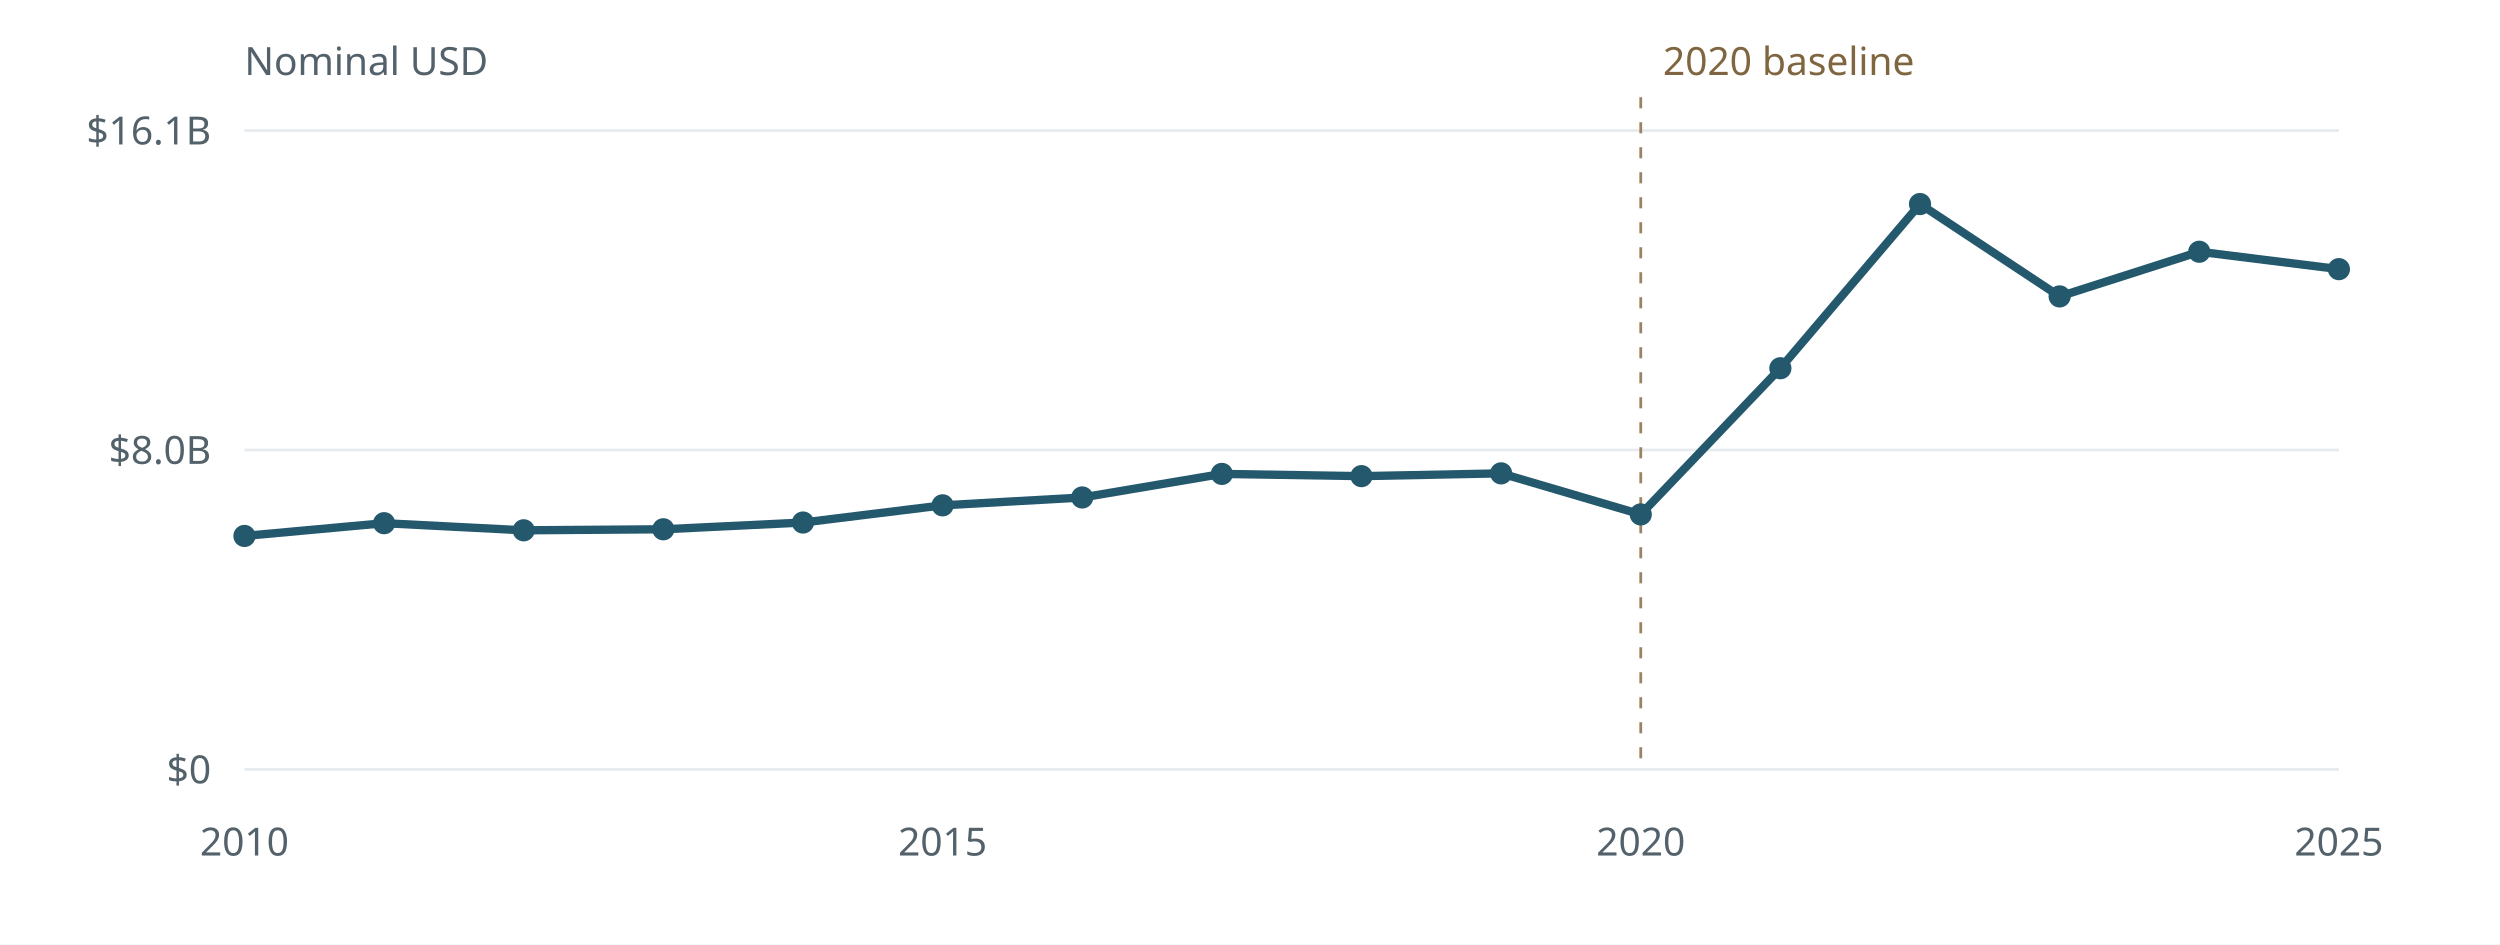
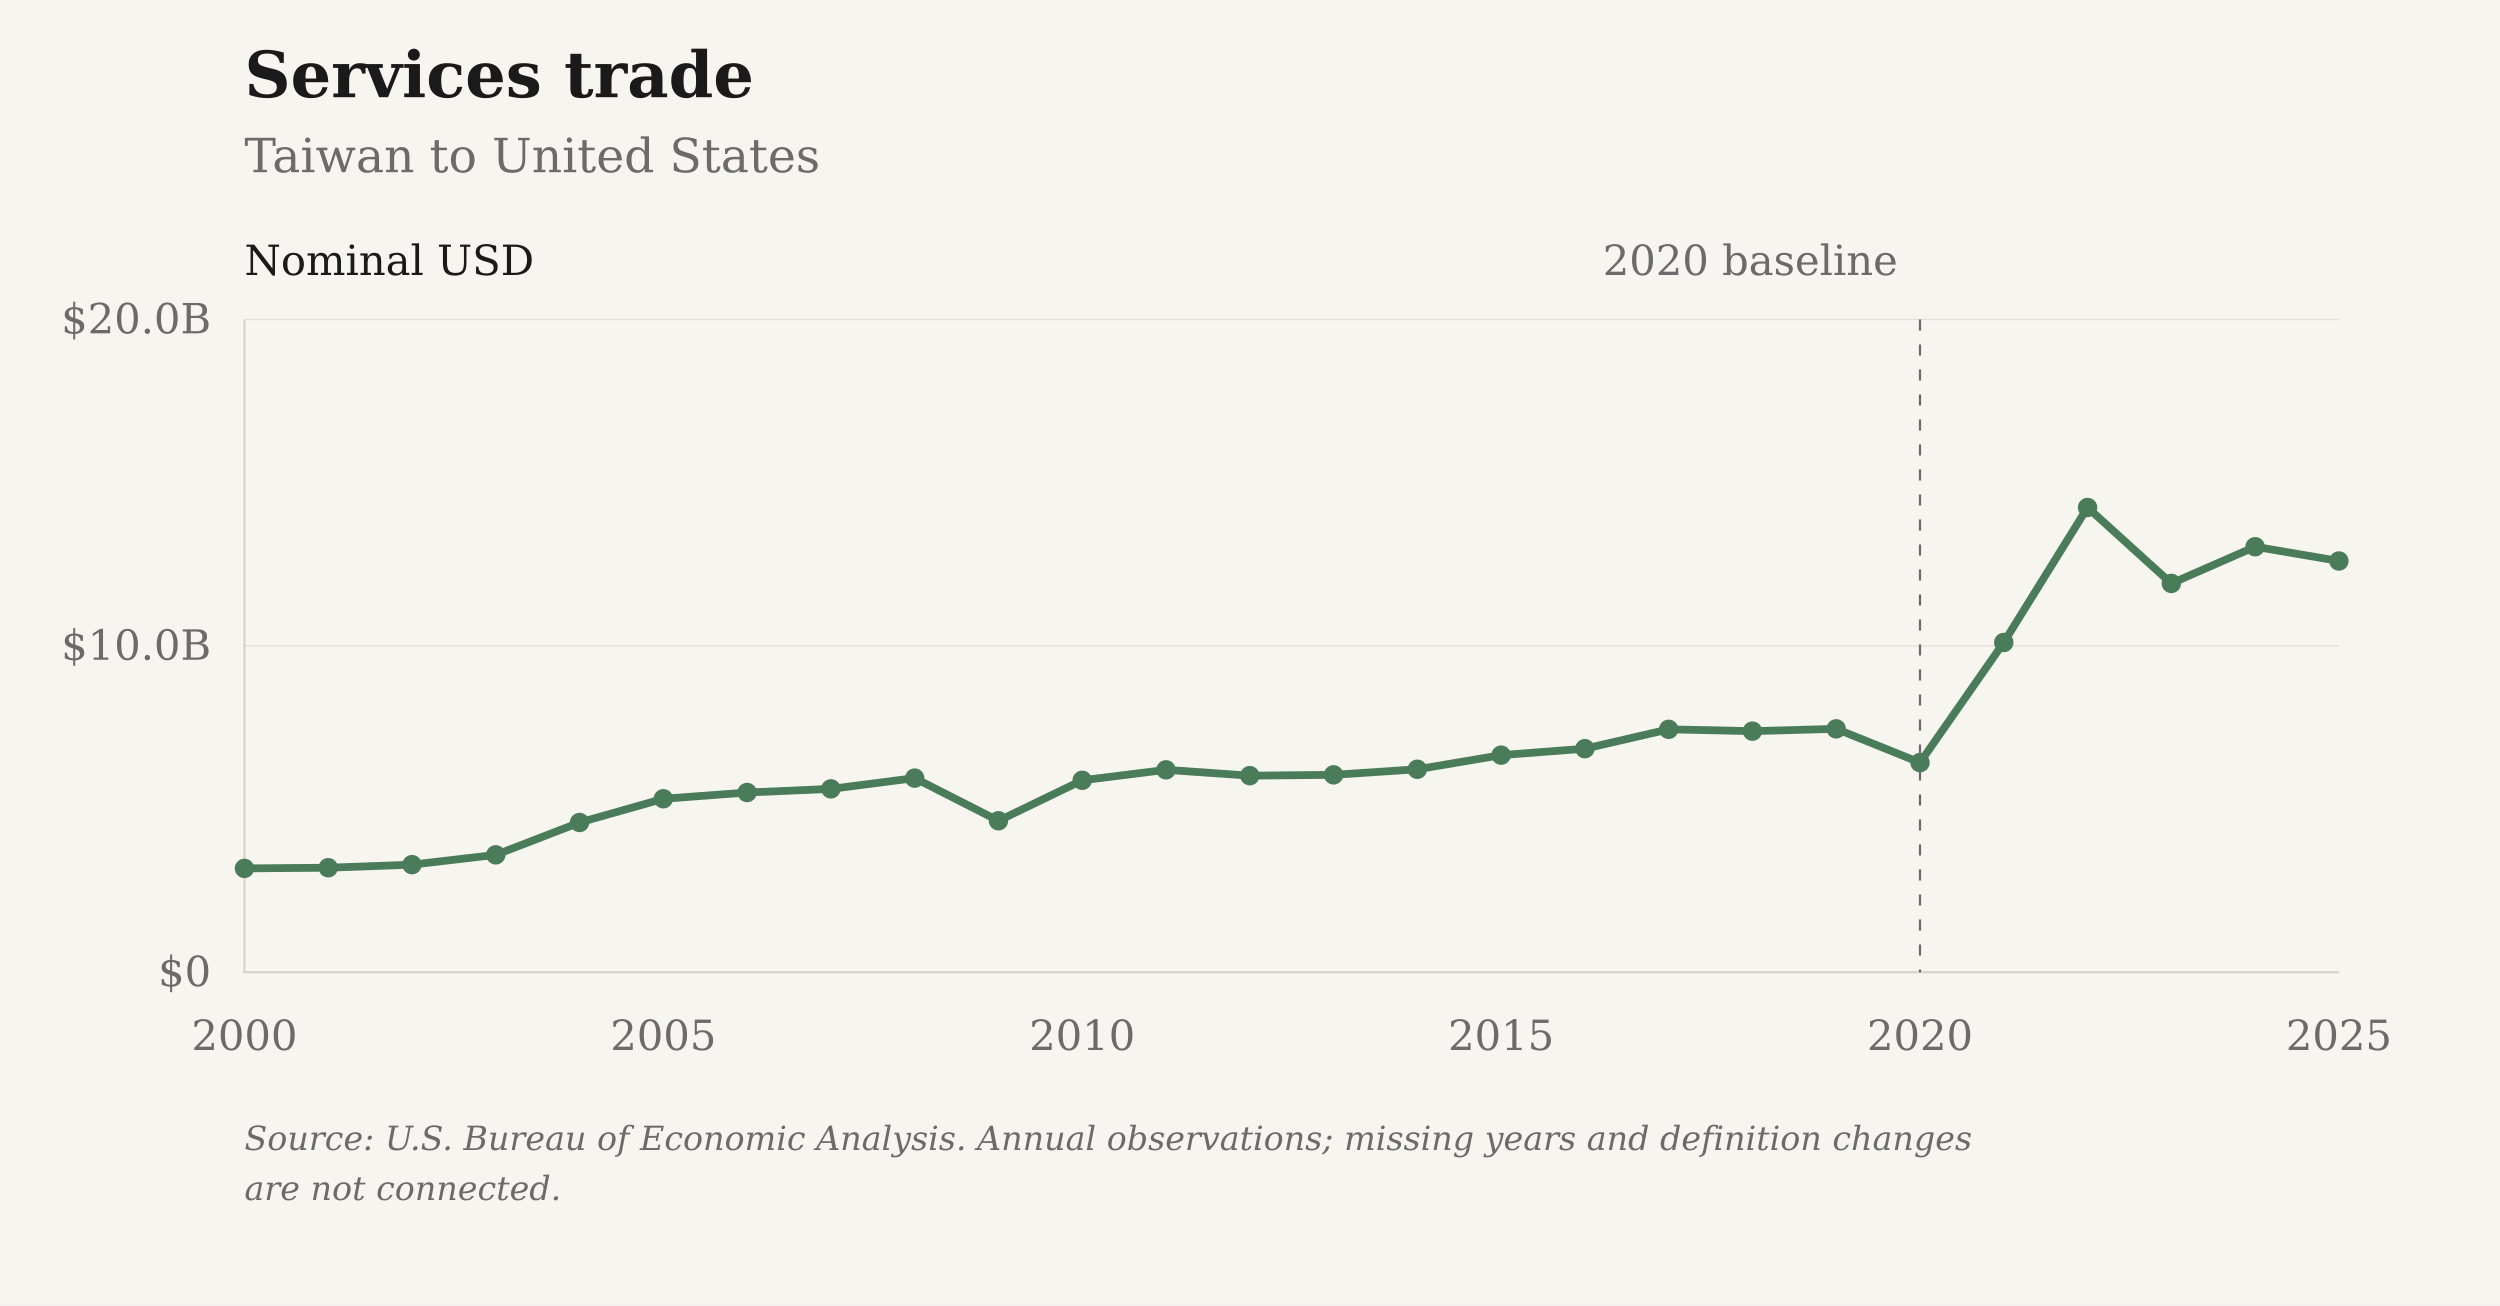
- <svg xmlns="http://www.w3.org/2000/svg" viewBox="0 0 900 340" role="img" aria-label="Services trade: Taiwan to United States">
-   <rect width="900" height="340" fill="#fff" />
-   <g font-family="system-ui,sans-serif" font-size="14" fill="#53616a">
-     <path d="M88 277.00H842" stroke="#e7ebed" />
-     <text x="76" y="282.00" text-anchor="end">$0</text>
-     <path d="M88 162.00H842" stroke="#e7ebed" />
-     <text x="76" y="167.00" text-anchor="end">$8.0B</text>
-     <path d="M88 47.00H842" stroke="#e7ebed" />
-     <text x="76" y="52.00" text-anchor="end">$16.1B</text>
-     <text x="88.00" y="308" text-anchor="middle">2010</text>
-     <text x="339.33" y="308" text-anchor="middle">2015</text>
-     <text x="590.67" y="308" text-anchor="middle">2020</text>
-     <text x="842.00" y="308" text-anchor="middle">2025</text>
-     <path d="M590.67 35V277" stroke="#9b8261" stroke-dasharray="4 5" />
-     <text x="598.67" y="27" fill="#806640">2020 baseline</text>
-     <text x="88" y="27">Nominal USD</text>
-     <path d="M88.00,192.94 L138.27,188.35 L188.53,190.91 L238.80,190.54 L289.07,188.11 L339.33,181.92 L389.60,179.09 L439.87,170.61 L490.13,171.41 L540.40,170.41 L590.67,185.19 L640.93,132.57 L691.20,73.46 L741.47,106.71 L791.73,90.63 L842.00,96.89" fill="none" stroke="#24586d" stroke-width="3" stroke-linejoin="round" />
-     <circle cx="88.00" cy="192.94" r="4" fill="#24586d" />
-     <circle cx="138.27" cy="188.35" r="4" fill="#24586d" />
-     <circle cx="188.53" cy="190.91" r="4" fill="#24586d" />
-     <circle cx="238.80" cy="190.54" r="4" fill="#24586d" />
-     <circle cx="289.07" cy="188.11" r="4" fill="#24586d" />
-     <circle cx="339.33" cy="181.92" r="4" fill="#24586d" />
-     <circle cx="389.60" cy="179.09" r="4" fill="#24586d" />
-     <circle cx="439.87" cy="170.61" r="4" fill="#24586d" />
-     <circle cx="490.13" cy="171.41" r="4" fill="#24586d" />
-     <circle cx="540.40" cy="170.41" r="4" fill="#24586d" />
-     <circle cx="590.67" cy="185.19" r="4" fill="#24586d" />
-     <circle cx="640.93" cy="132.57" r="4" fill="#24586d" />
-     <circle cx="691.20" cy="73.46" r="4" fill="#24586d" />
-     <circle cx="741.47" cy="106.71" r="4" fill="#24586d" />
-     <circle cx="791.73" cy="90.63" r="4" fill="#24586d" />
-     <circle cx="842.00" cy="96.89" r="4" fill="#24586d" />
+ <svg xmlns="http://www.w3.org/2000/svg" viewBox="0 0 900 470" role="img" aria-label="Services trade: Taiwan to United States">
+   <rect class="chart-background" width="900" height="470" fill="#F7F5F0" />
+   <g font-family="DejaVu Serif, Georgia, 'Times New Roman', serif" font-size="15" fill="#6B6B6B">
+     <text x="88" y="35" font-size="23" font-weight="bold" fill="#1A1A1A">Services trade</text>
+     <text x="88" y="62" font-size="17">Taiwan to United States</text>
+     <path d="M88 350.00H842" stroke="#D6D3CC" stroke-opacity="0.6" stroke-width="0.5" />
+     <text x="76" y="355.00" text-anchor="end">$0</text>
+     <path d="M88 232.50H842" stroke="#D6D3CC" stroke-opacity="0.6" stroke-width="0.5" />
+     <text x="76" y="237.50" text-anchor="end">$10.0B</text>
+     <path d="M88 115.00H842" stroke="#D6D3CC" stroke-opacity="0.6" stroke-width="0.5" />
+     <text x="76" y="120.00" text-anchor="end">$20.0B</text>
+     <text x="88.00" y="378" text-anchor="middle">2000</text>
+     <text x="238.80" y="378" text-anchor="middle">2005</text>
+     <text x="389.60" y="378" text-anchor="middle">2010</text>
+     <text x="540.40" y="378" text-anchor="middle">2015</text>
+     <text x="691.20" y="378" text-anchor="middle">2020</text>
+     <text x="842.00" y="378" text-anchor="middle">2025</text>
+     <path d="M88 115V350H842" stroke="#D6D3CC" stroke-width="0.8" fill="none" />
+     <path d="M691.20 115V350" stroke="#6B6B6B" stroke-width="0.8" stroke-dasharray="4 5" />
+     <text x="683.20" y="99" text-anchor="end">2020 baseline</text>
+     <text x="88" y="99" fill="#1A1A1A">Nominal USD</text>
+     <path class="data-line" d="M88.00,312.62 L118.16,312.38 L148.32,311.27 L178.48,307.74 L208.64,296.10 L238.80,287.55 L268.96,285.30 L299.12,284.00 L329.28,280.12 L359.44,295.48 L389.60,280.91 L419.76,277.14 L449.92,279.24 L480.08,278.94 L510.24,276.94 L540.40,271.85 L570.56,269.52 L600.72,262.56 L630.88,263.21 L661.04,262.39 L691.20,274.54 L721.36,231.29 L751.52,182.70 L781.68,210.03 L811.84,196.82 L842.00,201.96" fill="none" stroke="#4A7C59" stroke-width="2.8" stroke-linejoin="round" />
+     <circle cx="88.00" cy="312.62" r="3.5" fill="#4A7C59" />
+     <circle cx="118.16" cy="312.38" r="3.5" fill="#4A7C59" />
+     <circle cx="148.32" cy="311.27" r="3.5" fill="#4A7C59" />
+     <circle cx="178.48" cy="307.74" r="3.5" fill="#4A7C59" />
+     <circle cx="208.64" cy="296.10" r="3.5" fill="#4A7C59" />
+     <circle cx="238.80" cy="287.55" r="3.5" fill="#4A7C59" />
+     <circle cx="268.96" cy="285.30" r="3.5" fill="#4A7C59" />
+     <circle cx="299.12" cy="284.00" r="3.5" fill="#4A7C59" />
+     <circle cx="329.28" cy="280.12" r="3.5" fill="#4A7C59" />
+     <circle cx="359.44" cy="295.48" r="3.5" fill="#4A7C59" />
+     <circle cx="389.60" cy="280.91" r="3.5" fill="#4A7C59" />
+     <circle cx="419.76" cy="277.14" r="3.5" fill="#4A7C59" />
+     <circle cx="449.92" cy="279.24" r="3.5" fill="#4A7C59" />
+     <circle cx="480.08" cy="278.94" r="3.5" fill="#4A7C59" />
+     <circle cx="510.24" cy="276.94" r="3.5" fill="#4A7C59" />
+     <circle cx="540.40" cy="271.85" r="3.5" fill="#4A7C59" />
+     <circle cx="570.56" cy="269.52" r="3.5" fill="#4A7C59" />
+     <circle cx="600.72" cy="262.56" r="3.5" fill="#4A7C59" />
+     <circle cx="630.88" cy="263.21" r="3.5" fill="#4A7C59" />
+     <circle cx="661.04" cy="262.39" r="3.5" fill="#4A7C59" />
+     <circle cx="691.20" cy="274.54" r="3.5" fill="#4A7C59" />
+     <circle cx="721.36" cy="231.29" r="3.5" fill="#4A7C59" />
+     <circle cx="751.52" cy="182.70" r="3.5" fill="#4A7C59" />
+     <circle cx="781.68" cy="210.03" r="3.5" fill="#4A7C59" />
+     <circle cx="811.84" cy="196.82" r="3.5" fill="#4A7C59" />
+     <circle cx="842.00" cy="201.96" r="3.5" fill="#4A7C59" />
+     <text class="figure-source" x="88" y="414" font-size="12" font-style="italic">Source: U.S. Bureau of Economic Analysis. Annual observations; missing years and definition changes</text>
+     <text class="figure-source" x="88" y="432" font-size="12" font-style="italic">are not connected.</text>
  </g>
</svg>
